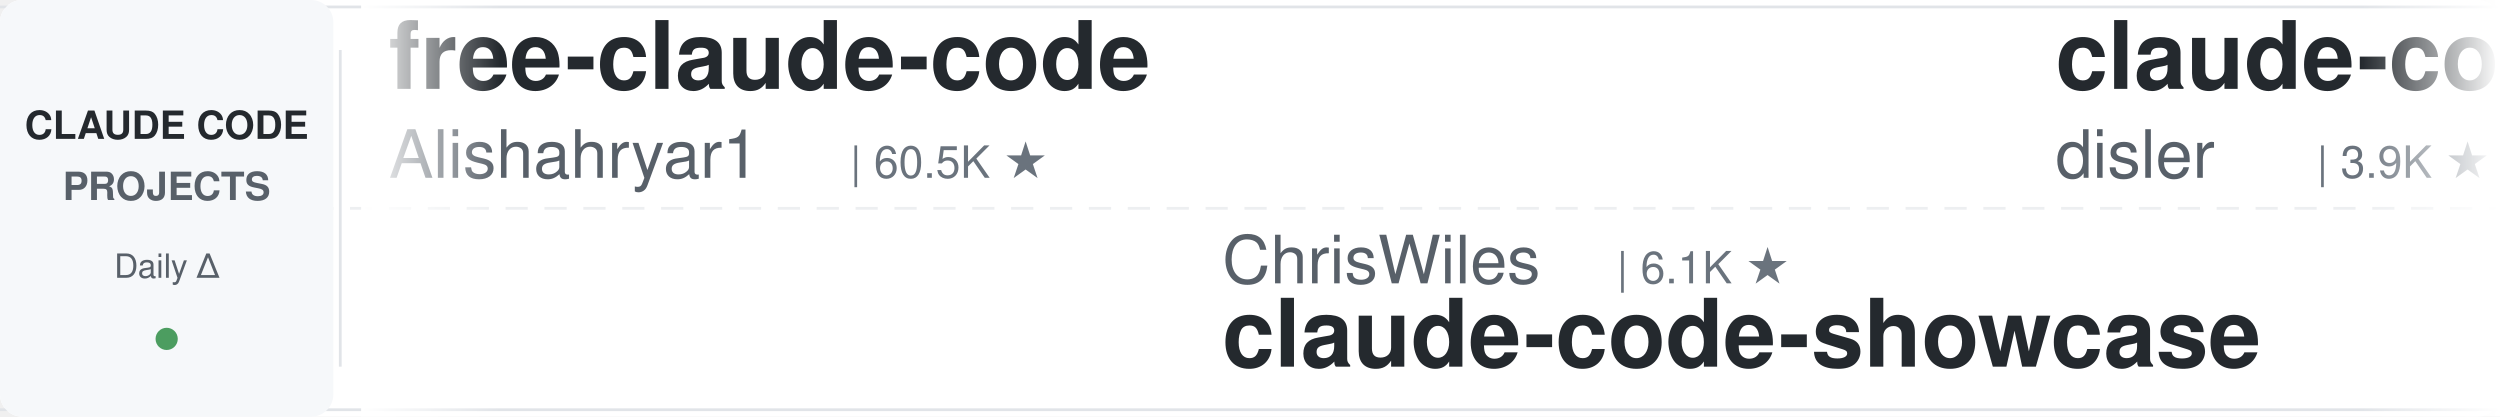
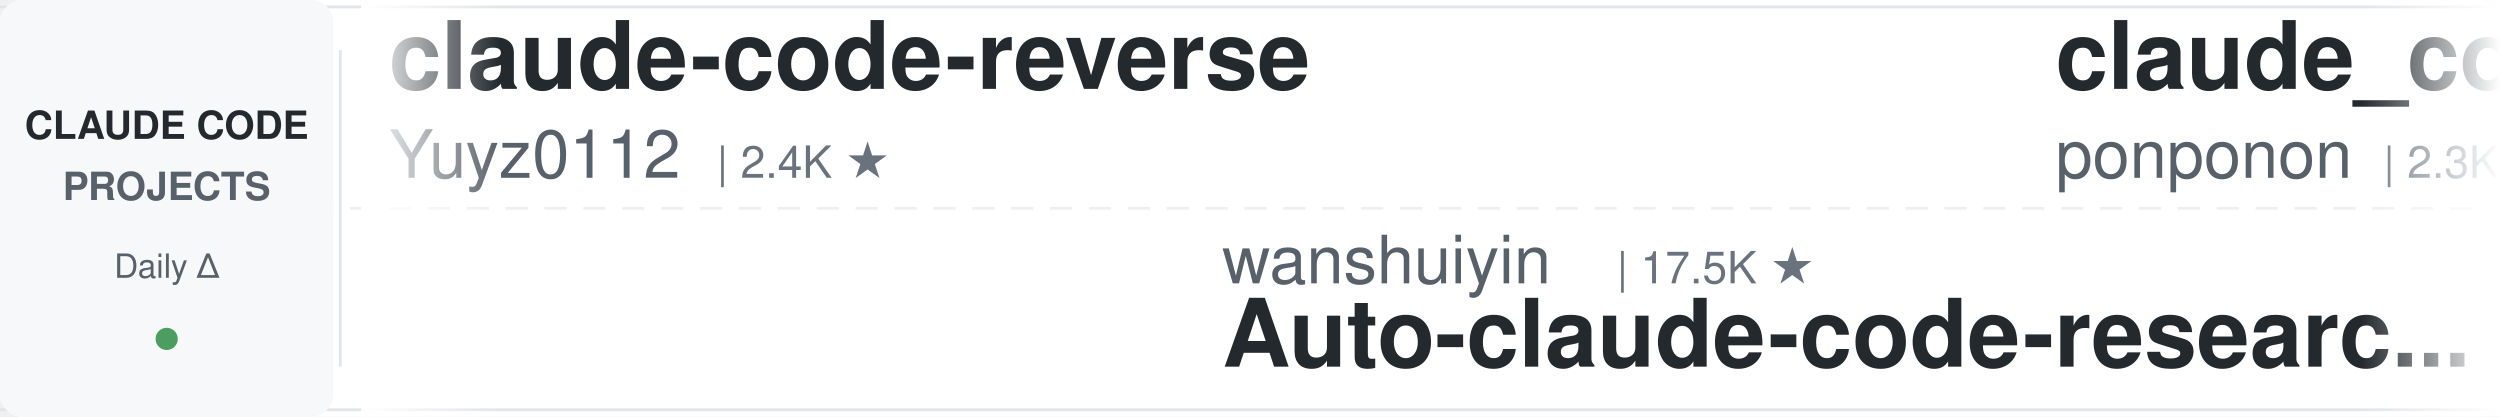
<svg xmlns="http://www.w3.org/2000/svg" width="900" height="150">
  <defs>
    <linearGradient id="leftFade" x1="0%" y1="0%" x2="100%" y2="0%">
      <stop offset="0%" style="stop-color:#ffffff;stop-opacity:1" />
      <stop offset="100%" style="stop-color:#ffffff;stop-opacity:0" />
    </linearGradient>
    <linearGradient id="rightFade" x1="0%" y1="0%" x2="100%" y2="0%">
      <stop offset="0%" style="stop-color:#ffffff;stop-opacity:0" />
      <stop offset="100%" style="stop-color:#ffffff;stop-opacity:1" />
    </linearGradient>
  </defs>
  <rect width="900" height="150" fill="#ffffff" rx="8" />
  <rect x="0" y="2" width="900" height="1" fill="#e1e4e8" />
  <rect x="0" y="147" width="900" height="1" fill="#e1e4e8" />
  <line x1="0" y1="75" x2="900" y2="75" stroke="#e1e4e8" stroke-width="1" stroke-dasharray="8 6" opacity="0.6" />
  <rect x="0" y="0" width="120" height="150" fill="#f6f8fa" rx="8" />
  <text x="60" y="50" font-family="-apple-system, BlinkMacSystemFont, 'Segoe UI', Helvetica, Arial, sans-serif" font-size="14" font-weight="600" fill="#24292e" text-anchor="middle">CLAUDE CODE</text>
  <text x="60" y="72" font-family="-apple-system, BlinkMacSystemFont, 'Segoe UI', Helvetica, Arial, sans-serif" font-size="14" font-weight="600" fill="#586069" text-anchor="middle">PROJECTS</text>
  <text x="60" y="100" font-family="-apple-system, BlinkMacSystemFont, 'Segoe UI', Helvetica, Arial, sans-serif" font-size="12" font-weight="500" fill="#586069" text-anchor="middle">Daily Δ</text>
  <circle cx="60" cy="122" r="4" fill="#22863a" opacity="0.8" />
  <rect x="122" y="18" width="1" height="114" fill="#e1e4e8" />
  <clipPath id="tickerClip">
    <rect x="130" y="0" width="770" height="150" />
  </clipPath>
  <g clip-path="url(#tickerClip)">
    <g id="tickerItems">
      <animateTransform attributeName="transform" attributeType="XML" type="translate" from="0 0" to="-3000 0" dur="54s" repeatCount="indefinite" />
      <g transform="translate(0, 0)">
-         <text x="140" y="32" font-family="-apple-system, BlinkMacSystemFont, 'Segoe UI', Helvetica, Arial, sans-serif" font-size="34" font-weight="600" fill="#24292e">free-claude-code</text>
-         <text x="140" y="64" font-family="-apple-system, BlinkMacSystemFont, 'Segoe UI', Helvetica, Arial, sans-serif" font-size="24" font-weight="400" fill="#586069">Alishahryar1</text>
-         <text x="306" y="64" font-family="-apple-system, BlinkMacSystemFont, 'Segoe UI', Helvetica, Arial, sans-serif" font-size="16" font-weight="500" fill="#6a737d">| 60.5K ★</text>
+         <text x="140" y="32" font-family="-apple-system, BlinkMacSystemFont, 'Segoe UI', Helvetica, Arial, sans-serif" font-size="34" font-weight="600" fill="#24292e">claude-code-reverse</text>
+         <text x="140" y="64" font-family="-apple-system, BlinkMacSystemFont, 'Segoe UI', Helvetica, Arial, sans-serif" font-size="24" font-weight="400" fill="#586069">Yuyz0112</text>
+         <text x="258" y="64" font-family="-apple-system, BlinkMacSystemFont, 'Segoe UI', Helvetica, Arial, sans-serif" font-size="16" font-weight="500" fill="#6a737d">| 2.4K ★</text>
      </g>
      <g transform="translate(300, 0)">
-         <text x="140" y="102" font-family="-apple-system, BlinkMacSystemFont, 'Segoe UI', Helvetica, Arial, sans-serif" font-size="24" font-weight="400" fill="#586069">ChrisWiles</text>
-         <text x="282" y="102" font-family="-apple-system, BlinkMacSystemFont, 'Segoe UI', Helvetica, Arial, sans-serif" font-size="16" font-weight="500" fill="#6a737d">| 6.1K ★</text>
-         <text x="140" y="132" font-family="-apple-system, BlinkMacSystemFont, 'Segoe UI', Helvetica, Arial, sans-serif" font-size="34" font-weight="600" fill="#24292e">claude-code-showcase</text>
-       </g>
-       <g transform="translate(600, 0)">
-         <text x="140" y="32" font-family="-apple-system, BlinkMacSystemFont, 'Segoe UI', Helvetica, Arial, sans-serif" font-size="34" font-weight="600" fill="#24292e">claude-code-hooks-master...</text>
-         <text x="140" y="64" font-family="-apple-system, BlinkMacSystemFont, 'Segoe UI', Helvetica, Arial, sans-serif" font-size="24" font-weight="400" fill="#586069">disler</text>
-         <text x="234" y="64" font-family="-apple-system, BlinkMacSystemFont, 'Segoe UI', Helvetica, Arial, sans-serif" font-size="16" font-weight="500" fill="#6a737d">| 3.9K ★</text>
-       </g>
-       <g transform="translate(900, 0)">
        <text x="140" y="102" font-family="-apple-system, BlinkMacSystemFont, 'Segoe UI', Helvetica, Arial, sans-serif" font-size="24" font-weight="400" fill="#586069">wanshuiyin</text>
        <text x="282" y="102" font-family="-apple-system, BlinkMacSystemFont, 'Segoe UI', Helvetica, Arial, sans-serif" font-size="16" font-weight="500" fill="#6a737d">| 17.5K ★</text>
        <text x="140" y="132" font-family="-apple-system, BlinkMacSystemFont, 'Segoe UI', Helvetica, Arial, sans-serif" font-size="34" font-weight="600" fill="#24292e">Auto-claude-code-researc...</text>
      </g>
+       <g transform="translate(600, 0)">
+         <text x="140" y="32" font-family="-apple-system, BlinkMacSystemFont, 'Segoe UI', Helvetica, Arial, sans-serif" font-size="34" font-weight="600" fill="#24292e">claude_code_src</text>
+         <text x="140" y="64" font-family="-apple-system, BlinkMacSystemFont, 'Segoe UI', Helvetica, Arial, sans-serif" font-size="24" font-weight="400" fill="#586069">ponponon</text>
+         <text x="258" y="64" font-family="-apple-system, BlinkMacSystemFont, 'Segoe UI', Helvetica, Arial, sans-serif" font-size="16" font-weight="500" fill="#6a737d">| 2.3K ★</text>
+       </g>
+       <g transform="translate(900, 0)">
+         <text x="140" y="102" font-family="-apple-system, BlinkMacSystemFont, 'Segoe UI', Helvetica, Arial, sans-serif" font-size="24" font-weight="400" fill="#586069">shanraisshan</text>
+         <text x="306" y="102" font-family="-apple-system, BlinkMacSystemFont, 'Segoe UI', Helvetica, Arial, sans-serif" font-size="16" font-weight="500" fill="#6a737d">| 67.5K ★</text>
+         <text x="140" y="132" font-family="-apple-system, BlinkMacSystemFont, 'Segoe UI', Helvetica, Arial, sans-serif" font-size="34" font-weight="600" fill="#24292e">claude-code-best-practic...</text>
+       </g>
      <g transform="translate(1200, 0)">
-         <text x="140" y="32" font-family="-apple-system, BlinkMacSystemFont, 'Segoe UI', Helvetica, Arial, sans-serif" font-size="34" font-weight="600" fill="#24292e">pi-vs-claude-code</text>
-         <text x="140" y="64" font-family="-apple-system, BlinkMacSystemFont, 'Segoe UI', Helvetica, Arial, sans-serif" font-size="24" font-weight="400" fill="#586069">disler</text>
-         <text x="234" y="64" font-family="-apple-system, BlinkMacSystemFont, 'Segoe UI', Helvetica, Arial, sans-serif" font-size="16" font-weight="500" fill="#6a737d">| 1.7K ★</text>
+         <text x="140" y="32" font-family="-apple-system, BlinkMacSystemFont, 'Segoe UI', Helvetica, Arial, sans-serif" font-size="34" font-weight="600" fill="#24292e">claude-code-base-action</text>
+         <text x="140" y="64" font-family="-apple-system, BlinkMacSystemFont, 'Segoe UI', Helvetica, Arial, sans-serif" font-size="24" font-weight="400" fill="#586069">anthropics</text>
+         <text x="282" y="64" font-family="-apple-system, BlinkMacSystemFont, 'Segoe UI', Helvetica, Arial, sans-serif" font-size="16" font-weight="500" fill="#6a737d">| 1.0K ★</text>
      </g>
      <g transform="translate(1500, 0)">
-         <text x="140" y="102" font-family="-apple-system, BlinkMacSystemFont, 'Segoe UI', Helvetica, Arial, sans-serif" font-size="24" font-weight="400" fill="#586069">musistudio</text>
-         <text x="282" y="102" font-family="-apple-system, BlinkMacSystemFont, 'Segoe UI', Helvetica, Arial, sans-serif" font-size="16" font-weight="500" fill="#6a737d">| 37.7K ★</text>
-         <text x="140" y="132" font-family="-apple-system, BlinkMacSystemFont, 'Segoe UI', Helvetica, Arial, sans-serif" font-size="34" font-weight="600" fill="#24292e">claude-code-router</text>
+         <text x="140" y="102" font-family="-apple-system, BlinkMacSystemFont, 'Segoe UI', Helvetica, Arial, sans-serif" font-size="24" font-weight="400" fill="#586069">darcyegb</text>
+         <text x="258" y="102" font-family="-apple-system, BlinkMacSystemFont, 'Segoe UI', Helvetica, Arial, sans-serif" font-size="16" font-weight="500" fill="#6a737d">| 776 ★</text>
+         <text x="140" y="132" font-family="-apple-system, BlinkMacSystemFont, 'Segoe UI', Helvetica, Arial, sans-serif" font-size="34" font-weight="600" fill="#24292e">ClaudeCodeAgents</text>
      </g>
      <g transform="translate(1800, 0)">
-         <text x="140" y="32" font-family="-apple-system, BlinkMacSystemFont, 'Segoe UI', Helvetica, Arial, sans-serif" font-size="34" font-weight="600" fill="#24292e">claude-code-best-practic...</text>
-         <text x="140" y="64" font-family="-apple-system, BlinkMacSystemFont, 'Segoe UI', Helvetica, Arial, sans-serif" font-size="24" font-weight="400" fill="#586069">shanraisshan</text>
-         <text x="306" y="64" font-family="-apple-system, BlinkMacSystemFont, 'Segoe UI', Helvetica, Arial, sans-serif" font-size="16" font-weight="500" fill="#6a737d">| 67.5K ★</text>
+         <text x="140" y="32" font-family="-apple-system, BlinkMacSystemFont, 'Segoe UI', Helvetica, Arial, sans-serif" font-size="34" font-weight="600" fill="#24292e">claude-code-prompts</text>
+         <text x="140" y="64" font-family="-apple-system, BlinkMacSystemFont, 'Segoe UI', Helvetica, Arial, sans-serif" font-size="24" font-weight="400" fill="#586069">repowise-dev</text>
+         <text x="306" y="64" font-family="-apple-system, BlinkMacSystemFont, 'Segoe UI', Helvetica, Arial, sans-serif" font-size="16" font-weight="500" fill="#6a737d">| 1.2K ★</text>
      </g>
      <g transform="translate(2100, 0)">
-         <text x="140" y="102" font-family="-apple-system, BlinkMacSystemFont, 'Segoe UI', Helvetica, Arial, sans-serif" font-size="24" font-weight="400" fill="#586069">fuergaosi233</text>
-         <text x="306" y="102" font-family="-apple-system, BlinkMacSystemFont, 'Segoe UI', Helvetica, Arial, sans-serif" font-size="16" font-weight="500" fill="#6a737d">| 2.8K ★</text>
-         <text x="140" y="132" font-family="-apple-system, BlinkMacSystemFont, 'Segoe UI', Helvetica, Arial, sans-serif" font-size="34" font-weight="600" fill="#24292e">claude-code-proxy</text>
+         <text x="140" y="102" font-family="-apple-system, BlinkMacSystemFont, 'Segoe UI', Helvetica, Arial, sans-serif" font-size="24" font-weight="400" fill="#586069">shareAI-lab</text>
+         <text x="294" y="102" font-family="-apple-system, BlinkMacSystemFont, 'Segoe UI', Helvetica, Arial, sans-serif" font-size="16" font-weight="500" fill="#6a737d">| 78.6K ★</text>
+         <text x="140" y="132" font-family="-apple-system, BlinkMacSystemFont, 'Segoe UI', Helvetica, Arial, sans-serif" font-size="34" font-weight="600" fill="#24292e">learn-claude-code</text>
      </g>
      <g transform="translate(2400, 0)">
-         <text x="140" y="32" font-family="-apple-system, BlinkMacSystemFont, 'Segoe UI', Helvetica, Arial, sans-serif" font-size="34" font-weight="600" fill="#24292e">everything-claude-code</text>
-         <text x="140" y="64" font-family="-apple-system, BlinkMacSystemFont, 'Segoe UI', Helvetica, Arial, sans-serif" font-size="24" font-weight="400" fill="#586069">WorldFlowAI</text>
-         <text x="294" y="64" font-family="-apple-system, BlinkMacSystemFont, 'Segoe UI', Helvetica, Arial, sans-serif" font-size="16" font-weight="500" fill="#6a737d">| 4.7K ★</text>
+         <text x="140" y="32" font-family="-apple-system, BlinkMacSystemFont, 'Segoe UI', Helvetica, Arial, sans-serif" font-size="34" font-weight="600" fill="#24292e">ECC</text>
+         <text x="140" y="64" font-family="-apple-system, BlinkMacSystemFont, 'Segoe UI', Helvetica, Arial, sans-serif" font-size="24" font-weight="400" fill="#586069">affaan-m</text>
+         <text x="258" y="64" font-family="-apple-system, BlinkMacSystemFont, 'Segoe UI', Helvetica, Arial, sans-serif" font-size="16" font-weight="500" fill="#6a737d">| 279.3K ★</text>
      </g>
      <g transform="translate(2700, 0)">
-         <text x="140" y="102" font-family="-apple-system, BlinkMacSystemFont, 'Segoe UI', Helvetica, Arial, sans-serif" font-size="24" font-weight="400" fill="#586069">huangserva</text>
-         <text x="282" y="102" font-family="-apple-system, BlinkMacSystemFont, 'Segoe UI', Helvetica, Arial, sans-serif" font-size="16" font-weight="500" fill="#6a737d">| 629 ★</text>
-         <text x="140" y="132" font-family="-apple-system, BlinkMacSystemFont, 'Segoe UI', Helvetica, Arial, sans-serif" font-size="34" font-weight="600" fill="#24292e">claude-code-cli</text>
+         <text x="140" y="102" font-family="-apple-system, BlinkMacSystemFont, 'Segoe UI', Helvetica, Arial, sans-serif" font-size="24" font-weight="400" fill="#586069">JrCx7scC</text>
+         <text x="258" y="102" font-family="-apple-system, BlinkMacSystemFont, 'Segoe UI', Helvetica, Arial, sans-serif" font-size="16" font-weight="500" fill="#6a737d">| 376 ★</text>
+         <text x="140" y="132" font-family="-apple-system, BlinkMacSystemFont, 'Segoe UI', Helvetica, Arial, sans-serif" font-size="34" font-weight="600" fill="#24292e">claude-code-source</text>
      </g>
      <g transform="translate(3000, 0)">
-         <text x="140" y="32" font-family="-apple-system, BlinkMacSystemFont, 'Segoe UI', Helvetica, Arial, sans-serif" font-size="34" font-weight="600" fill="#24292e">free-claude-code</text>
-         <text x="140" y="64" font-family="-apple-system, BlinkMacSystemFont, 'Segoe UI', Helvetica, Arial, sans-serif" font-size="24" font-weight="400" fill="#586069">Alishahryar1</text>
-         <text x="306" y="64" font-family="-apple-system, BlinkMacSystemFont, 'Segoe UI', Helvetica, Arial, sans-serif" font-size="16" font-weight="500" fill="#6a737d">| 60.5K ★</text>
+         <text x="140" y="32" font-family="-apple-system, BlinkMacSystemFont, 'Segoe UI', Helvetica, Arial, sans-serif" font-size="34" font-weight="600" fill="#24292e">claude-code-reverse</text>
+         <text x="140" y="64" font-family="-apple-system, BlinkMacSystemFont, 'Segoe UI', Helvetica, Arial, sans-serif" font-size="24" font-weight="400" fill="#586069">Yuyz0112</text>
+         <text x="258" y="64" font-family="-apple-system, BlinkMacSystemFont, 'Segoe UI', Helvetica, Arial, sans-serif" font-size="16" font-weight="500" fill="#6a737d">| 2.4K ★</text>
      </g>
      <g transform="translate(3300, 0)">
-         <text x="140" y="102" font-family="-apple-system, BlinkMacSystemFont, 'Segoe UI', Helvetica, Arial, sans-serif" font-size="24" font-weight="400" fill="#586069">ChrisWiles</text>
-         <text x="282" y="102" font-family="-apple-system, BlinkMacSystemFont, 'Segoe UI', Helvetica, Arial, sans-serif" font-size="16" font-weight="500" fill="#6a737d">| 6.1K ★</text>
-         <text x="140" y="132" font-family="-apple-system, BlinkMacSystemFont, 'Segoe UI', Helvetica, Arial, sans-serif" font-size="34" font-weight="600" fill="#24292e">claude-code-showcase</text>
-       </g>
-       <g transform="translate(3600, 0)">
-         <text x="140" y="32" font-family="-apple-system, BlinkMacSystemFont, 'Segoe UI', Helvetica, Arial, sans-serif" font-size="34" font-weight="600" fill="#24292e">claude-code-hooks-master...</text>
-         <text x="140" y="64" font-family="-apple-system, BlinkMacSystemFont, 'Segoe UI', Helvetica, Arial, sans-serif" font-size="24" font-weight="400" fill="#586069">disler</text>
-         <text x="234" y="64" font-family="-apple-system, BlinkMacSystemFont, 'Segoe UI', Helvetica, Arial, sans-serif" font-size="16" font-weight="500" fill="#6a737d">| 3.9K ★</text>
-       </g>
-       <g transform="translate(3900, 0)">
        <text x="140" y="102" font-family="-apple-system, BlinkMacSystemFont, 'Segoe UI', Helvetica, Arial, sans-serif" font-size="24" font-weight="400" fill="#586069">wanshuiyin</text>
        <text x="282" y="102" font-family="-apple-system, BlinkMacSystemFont, 'Segoe UI', Helvetica, Arial, sans-serif" font-size="16" font-weight="500" fill="#6a737d">| 17.5K ★</text>
        <text x="140" y="132" font-family="-apple-system, BlinkMacSystemFont, 'Segoe UI', Helvetica, Arial, sans-serif" font-size="34" font-weight="600" fill="#24292e">Auto-claude-code-researc...</text>
+       </g>
+       <g transform="translate(3600, 0)">
+         <text x="140" y="32" font-family="-apple-system, BlinkMacSystemFont, 'Segoe UI', Helvetica, Arial, sans-serif" font-size="34" font-weight="600" fill="#24292e">claude_code_src</text>
+         <text x="140" y="64" font-family="-apple-system, BlinkMacSystemFont, 'Segoe UI', Helvetica, Arial, sans-serif" font-size="24" font-weight="400" fill="#586069">ponponon</text>
+         <text x="258" y="64" font-family="-apple-system, BlinkMacSystemFont, 'Segoe UI', Helvetica, Arial, sans-serif" font-size="16" font-weight="500" fill="#6a737d">| 2.3K ★</text>
+       </g>
+       <g transform="translate(3900, 0)">
+         <text x="140" y="102" font-family="-apple-system, BlinkMacSystemFont, 'Segoe UI', Helvetica, Arial, sans-serif" font-size="24" font-weight="400" fill="#586069">shanraisshan</text>
+         <text x="306" y="102" font-family="-apple-system, BlinkMacSystemFont, 'Segoe UI', Helvetica, Arial, sans-serif" font-size="16" font-weight="500" fill="#6a737d">| 67.5K ★</text>
+         <text x="140" y="132" font-family="-apple-system, BlinkMacSystemFont, 'Segoe UI', Helvetica, Arial, sans-serif" font-size="34" font-weight="600" fill="#24292e">claude-code-best-practic...</text>
      </g>
    </g>
  </g>
  <rect x="130" y="0" width="50" height="150" fill="url(#leftFade)" />
  <rect x="850" y="0" width="50" height="150" fill="url(#rightFade)" />
</svg>
